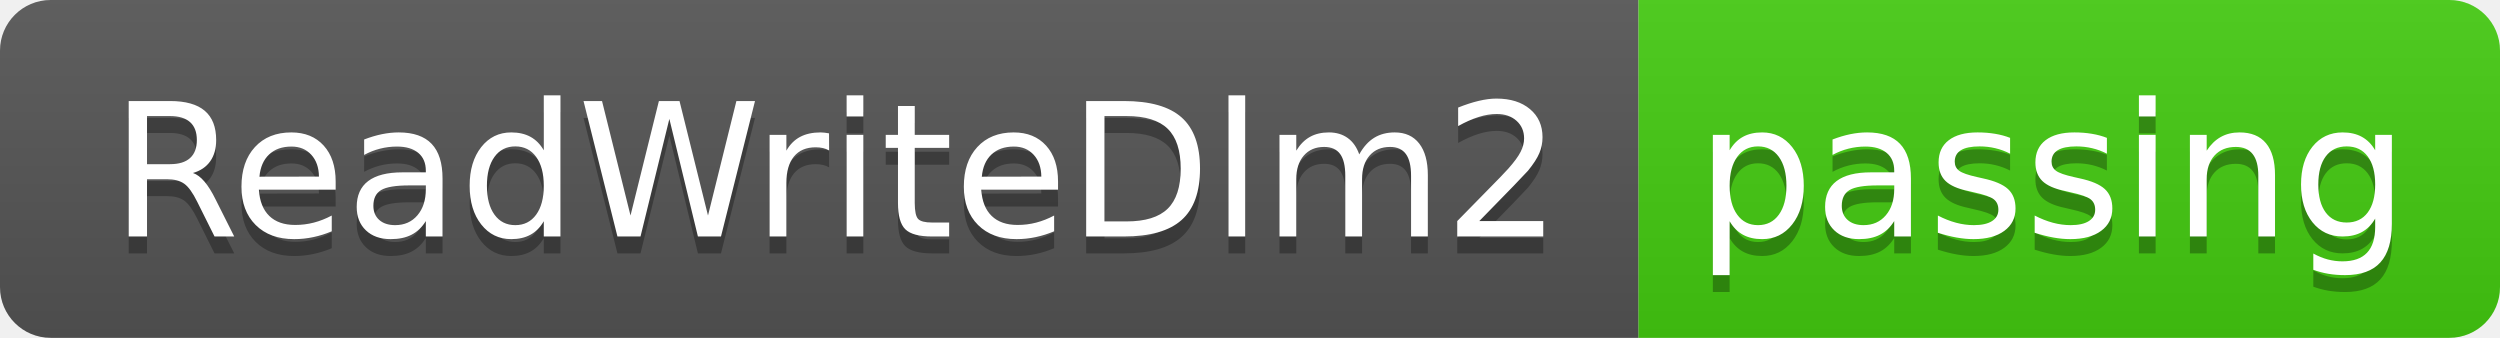
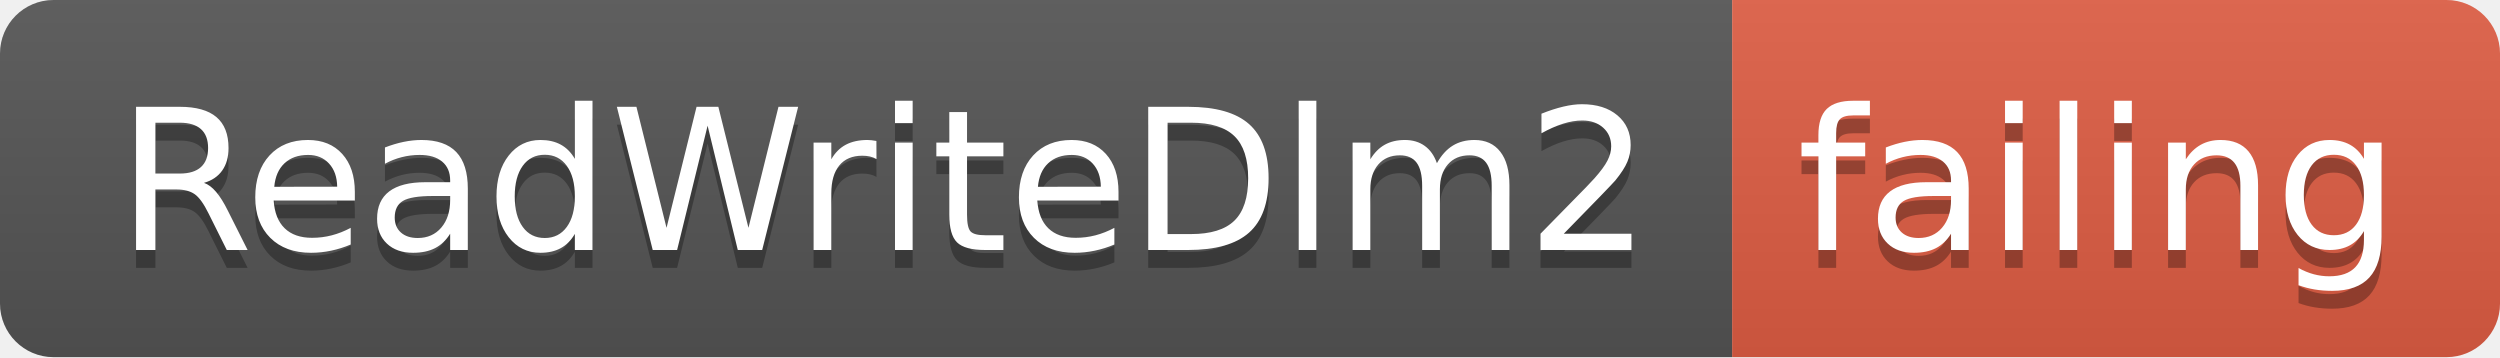
- <svg xmlns="http://www.w3.org/2000/svg" width="148" height="20">
+ <svg xmlns="http://www.w3.org/2000/svg" width="140" height="20">
  <linearGradient id="smooth" x2="0" y2="100%">
    <stop offset="0" stop-color="#bbb" stop-opacity=".1" />
    <stop offset="1" stop-opacity=".1" />
  </linearGradient>
  <clipPath id="round">
-     <rect width="148" height="20" rx="3" fill="#fff" />
+     <rect width="140" height="20" rx="3" fill="#fff" />
  </clipPath>
  <g clip-path="url(#round)">
    <rect width="97" height="20" fill="#555" />
-     <rect x="97" width="51" height="20" fill="#4c1" />
-     <rect width="148" height="20" fill="url(#smooth)" />
+     <rect x="97" width="43" height="20" fill="#e05d44" />
+     <rect width="140" height="20" fill="url(#smooth)" />
  </g>
  <g fill="#fff" text-anchor="middle" font-family="DejaVu Sans,Verdana,Geneva,sans-serif" font-size="110">
    <text x="495" y="150" fill="#010101" fill-opacity=".3" transform="scale(0.1)" textLength="870" lengthAdjust="spacing">ReadWriteDlm2</text>
    <text x="495" y="140" transform="scale(0.1)" textLength="870" lengthAdjust="spacing">ReadWriteDlm2</text>
-     <text x="1215" y="150" fill="#010101" fill-opacity=".3" transform="scale(0.1)" textLength="410" lengthAdjust="spacing">passing</text>
-     <text x="1215" y="140" transform="scale(0.1)" textLength="410" lengthAdjust="spacing">passing</text>
+     <text x="1175" y="150" fill="#010101" fill-opacity=".3" transform="scale(0.1)" textLength="330" lengthAdjust="spacing">failing</text>
+     <text x="1175" y="140" transform="scale(0.1)" textLength="330" lengthAdjust="spacing">failing</text>
  </g>
</svg>
